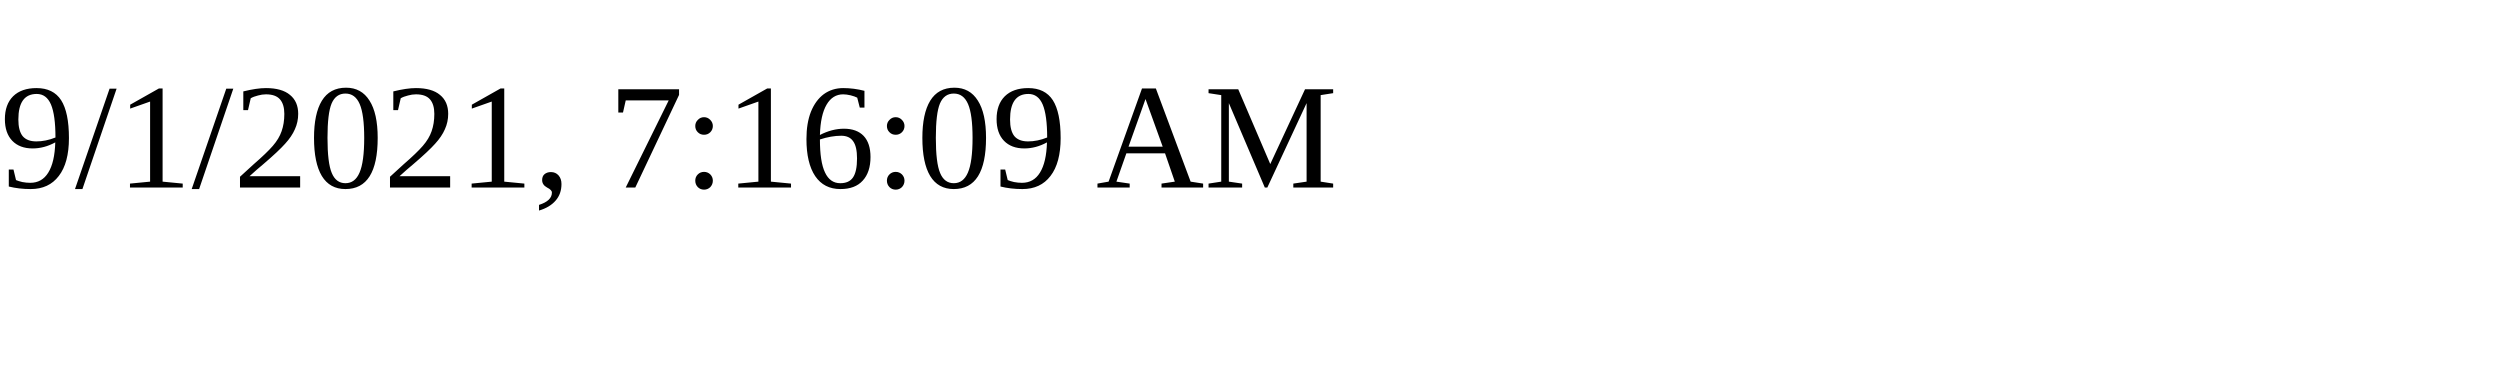
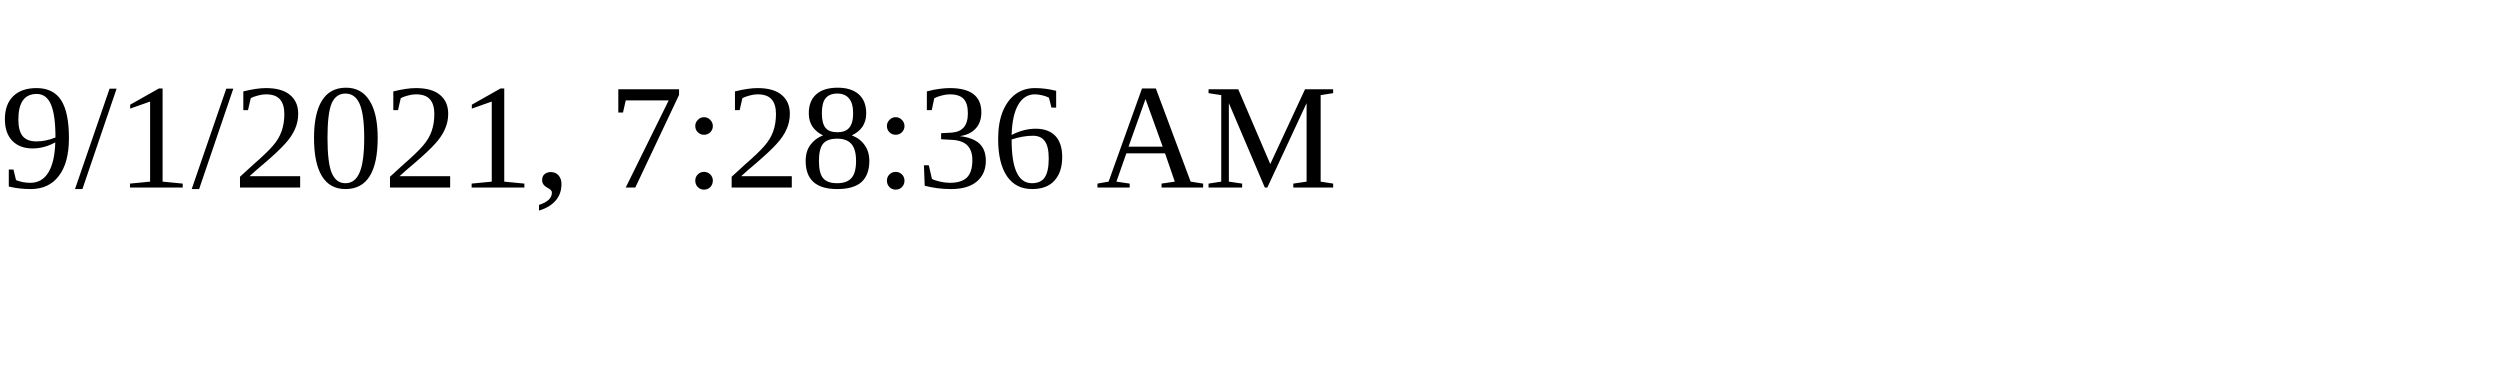
<svg xmlns="http://www.w3.org/2000/svg" height="30" width="200">
-   <text x="0" y="15">9/1/2021, 7:16:09 AM</text>
+   <text x="0" y="15">9/1/2021, 7:28:36 AM</text>
</svg>
